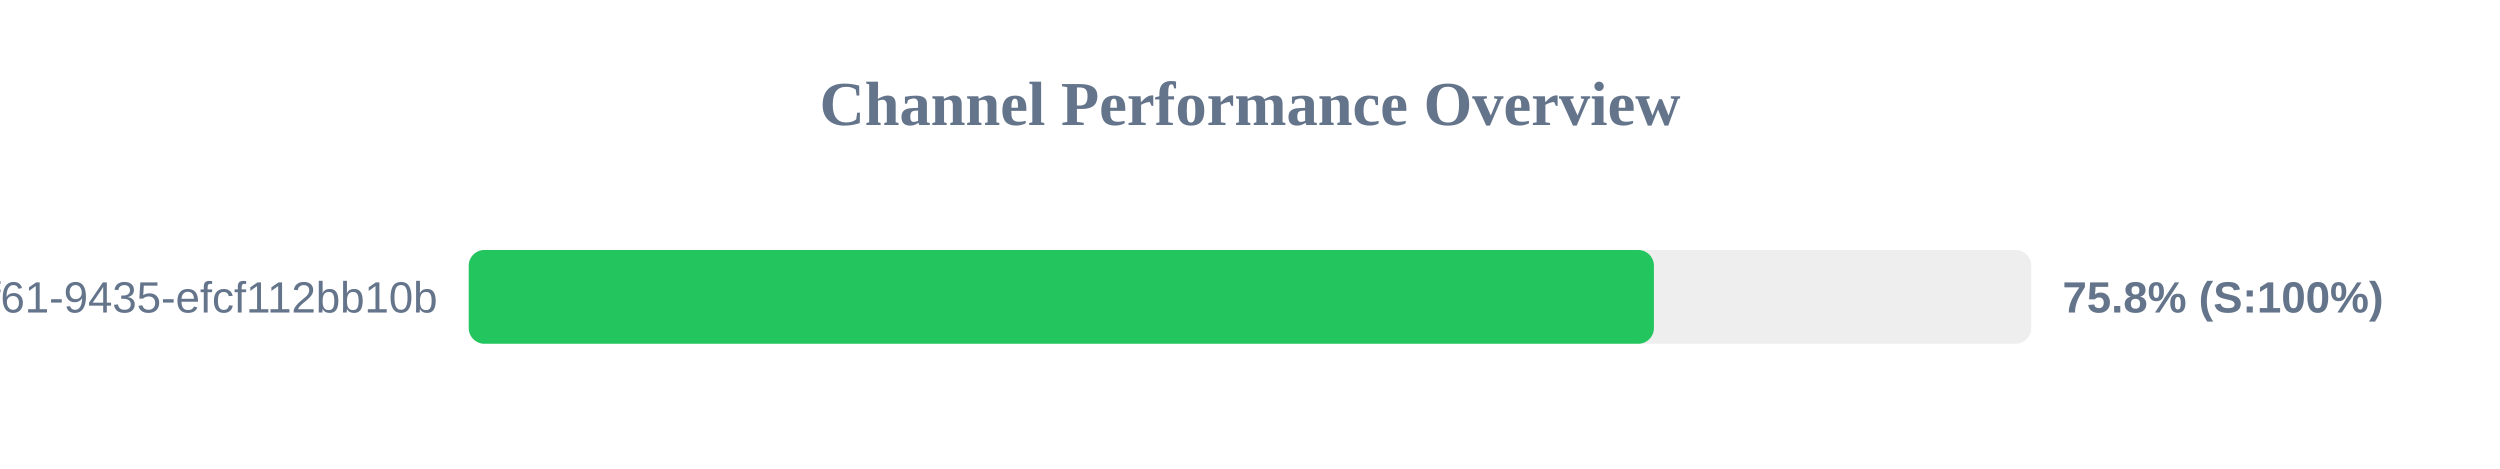
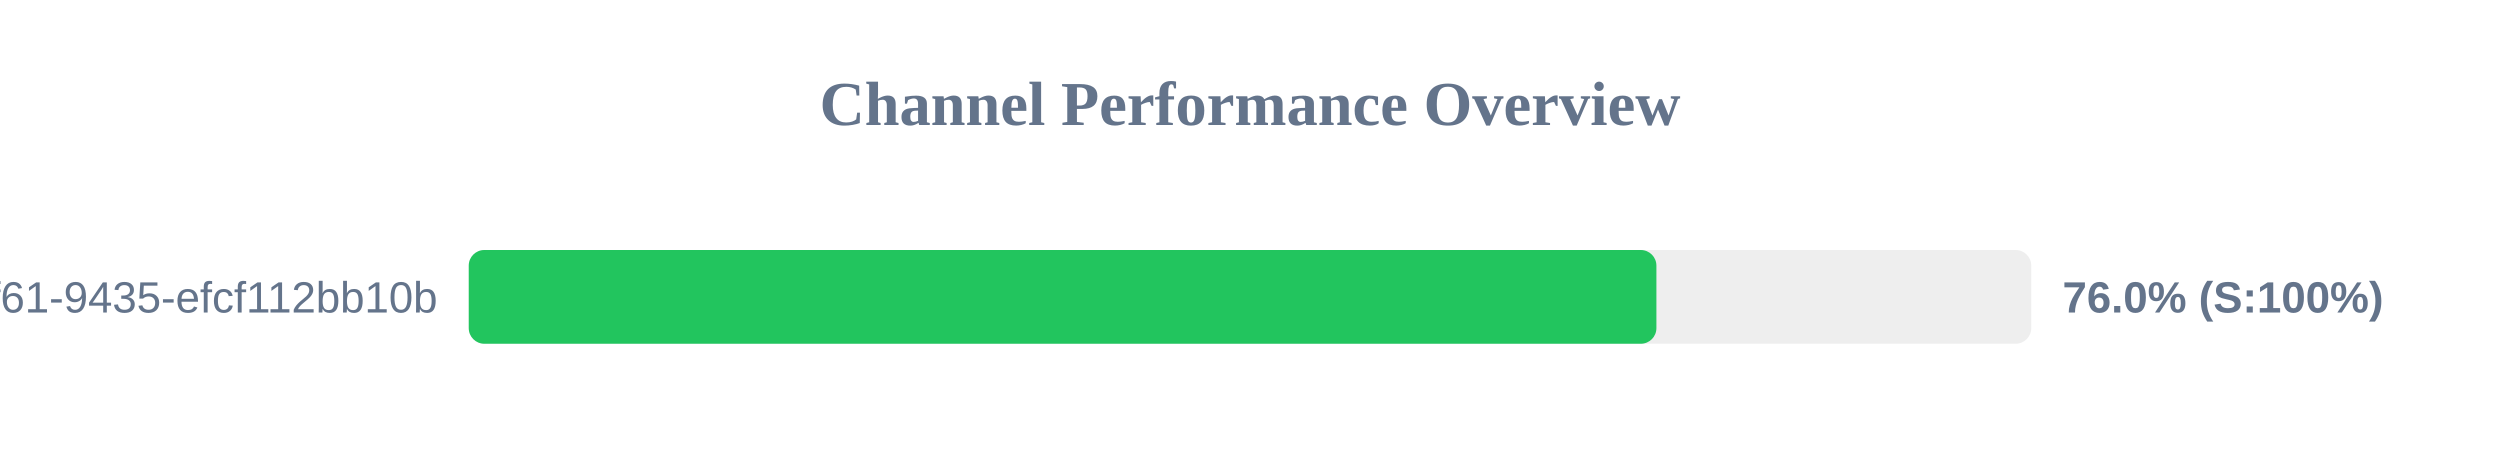
<svg xmlns="http://www.w3.org/2000/svg" width="800" height="150" version="1.1">
  <style>
        .row { font: 14px Arial; fill: #64748b; }
        .score { font: bold 14px Arial; fill: #64748b; }
    </style>
  <text x="400" y="40" text-anchor="middle" font-size="20px" font-weight="bold" fill="#64748b">Channel Performance Overview</text>
  <rect x="150" y="80" width="500" height="30" fill="#eee" rx="5" />
-   <rect x="150" y="80" width="379.25" height="30" fill="#22c55e" rx="5" />
+   <rect x="150" y="80" width="380.05" height="30" fill="#22c55e" rx="5" />
  <text x="140" y="100" text-anchor="end" class="row">?uuid=07c122ad-50b2-4f61-9435-efcf112bb10b</text>
-   <text x="660" y="100" text-anchor="start" class="score">75.8% (S:100%)</text>
+   <text x="660" y="100" text-anchor="start" class="score">76.0% (S:100%)</text>
</svg>
